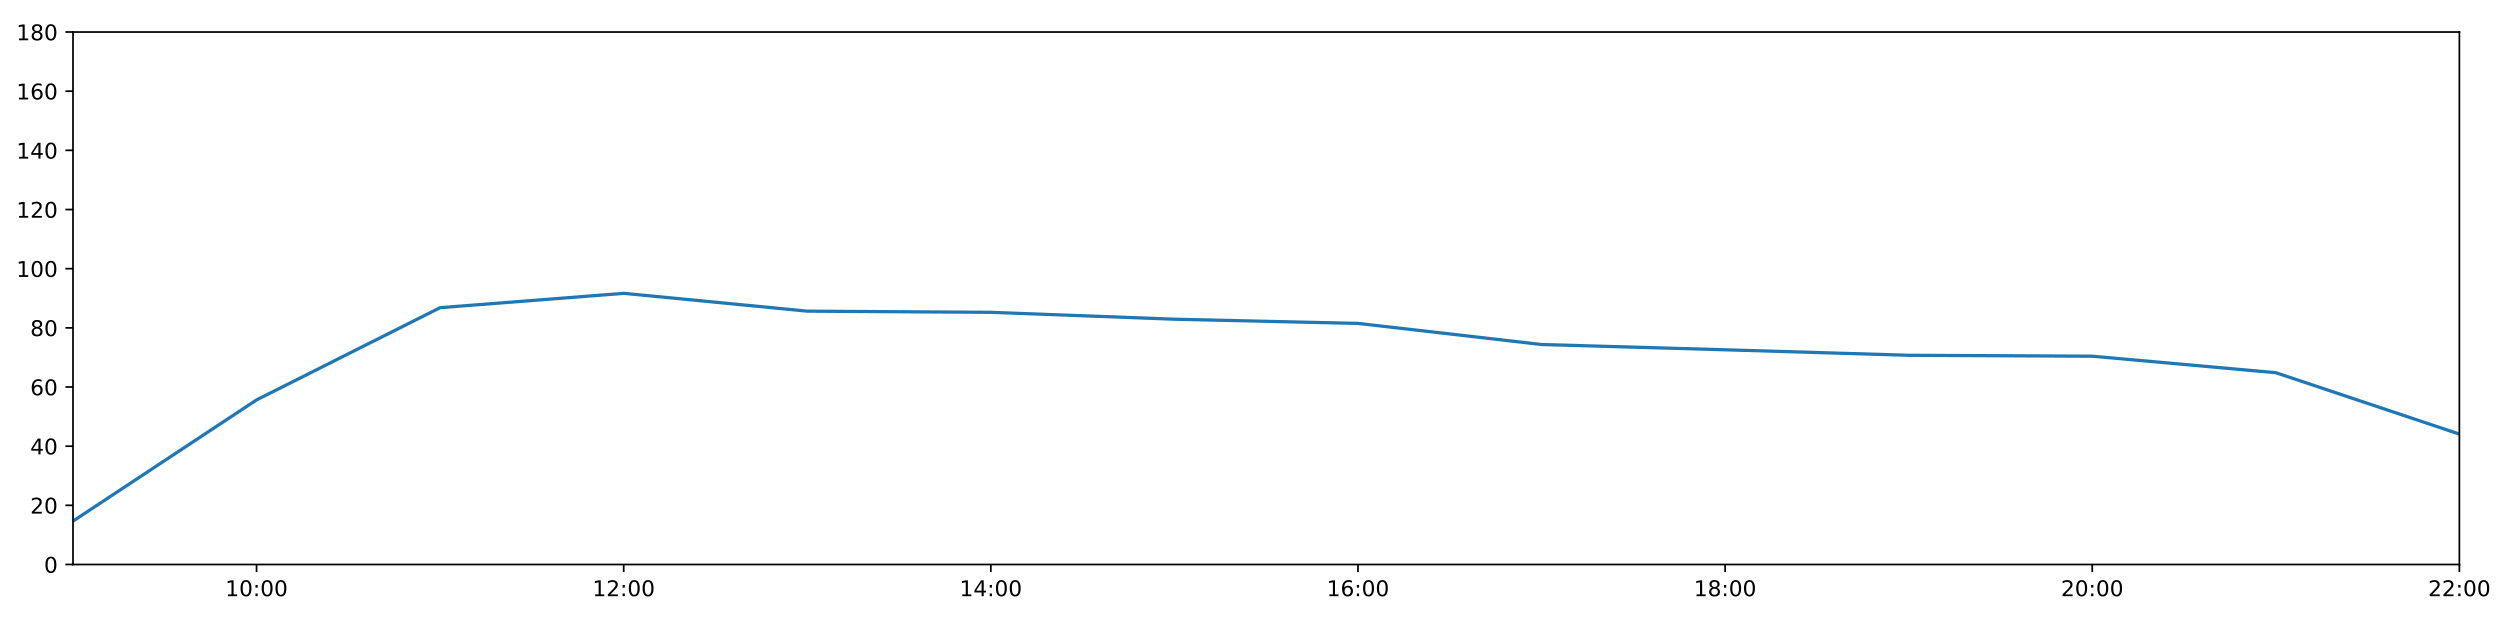
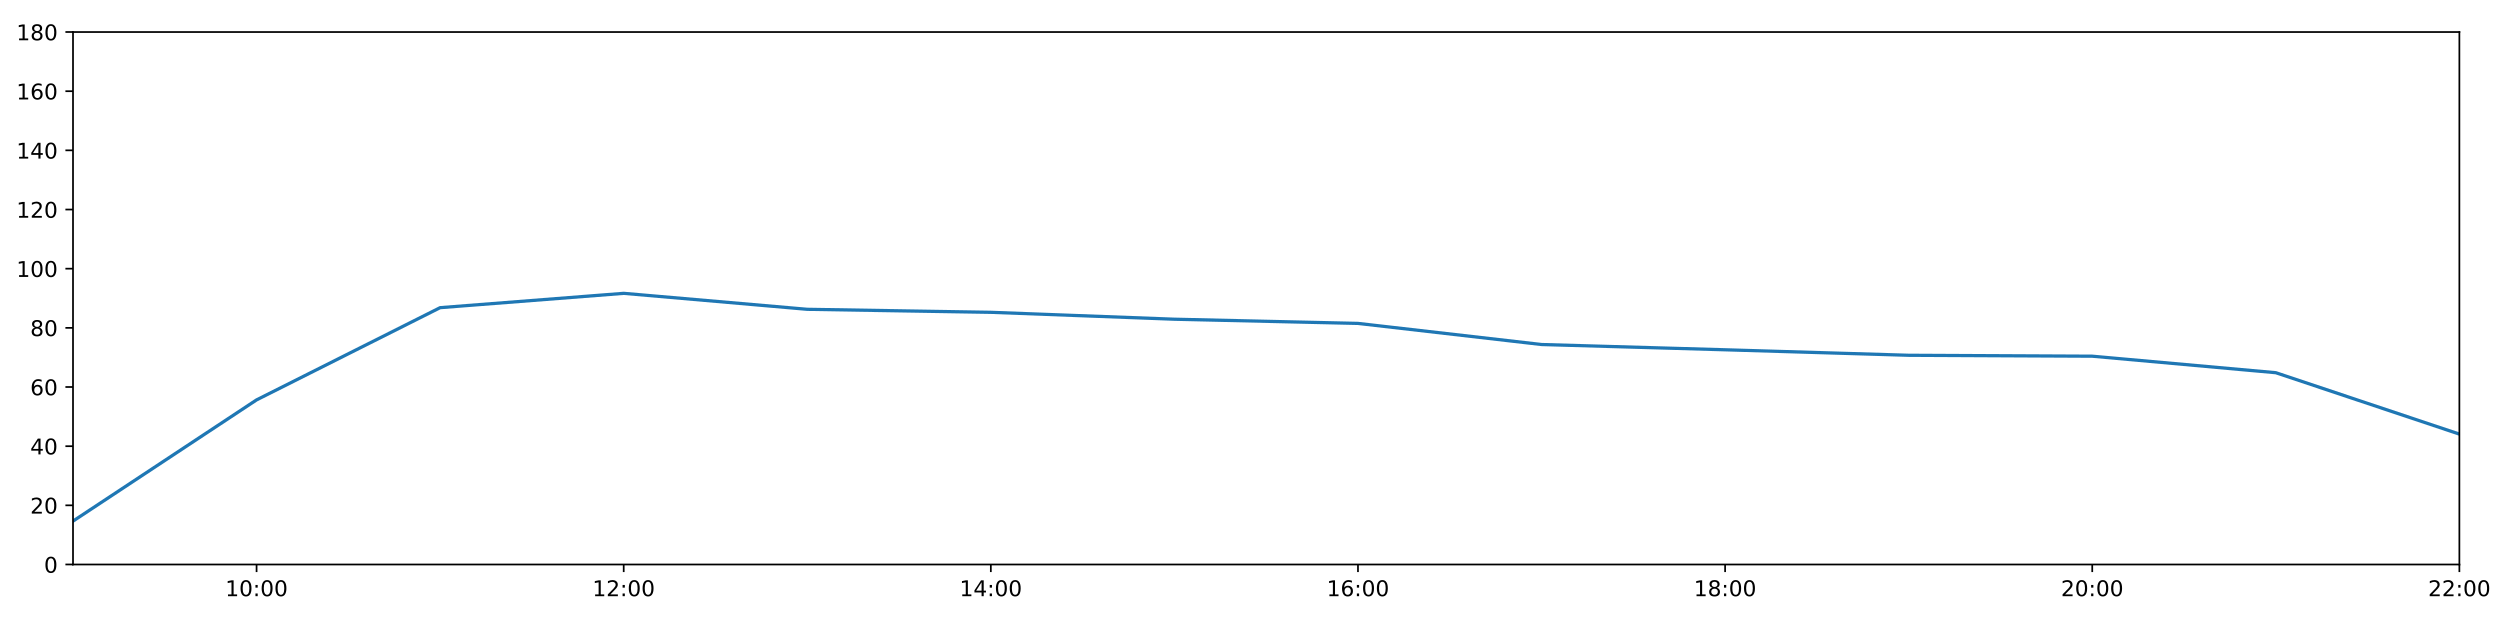
<svg xmlns="http://www.w3.org/2000/svg" xmlns:xlink="http://www.w3.org/1999/xlink" height="288pt" version="1.1" viewBox="0 0 1152 288" width="1152pt">
  <defs>
    <style type="text/css">
*{stroke-linecap:butt;stroke-linejoin:round;}
  </style>
  </defs>
  <g id="figure_1">
    <g id="patch_1">
      <path d="M 0 288  L 1152 288  L 1152 0  L 0 0  z " style="fill:#ffffff;" />
    </g>
    <g id="axes_1">
      <g id="patch_2">
        <path d="M 33.64 260.12  L 1133.28 260.12  L 1133.28 14.76  L 33.64 14.76  z " style="fill:#ffffff;" />
      </g>
      <g id="matplotlib.axis_1">
        <g id="xtick_1">
          <g id="line2d_1">
            <defs>
-               <path d="M 0 0  L 0 3.5  " id="m563ce30cf1" style="stroke:#000000;stroke-width:0.8;" />
-             </defs>
-             <g>
-               <use style="stroke:#000000;stroke-width:0.8;" x="118.228" xlink:href="#m563ce30cf1" y="260.12" />
+               <path d="M 0 0  L 0 3.5  " id="m11eacb5b2c" style="stroke:#000000;stroke-width:0.8;" />
+             </defs>
+             <g>
+               <use style="stroke:#000000;stroke-width:0.8;" x="118.228" xlink:href="#m11eacb5b2c" y="260.12" />
            </g>
          </g>
          <g id="text_1">
            <defs>
              <path d="M 12.406 8.297  L 28.516 8.297  L 28.516 63.922  L 10.984 60.406  L 10.984 69.391  L 28.422 72.906  L 38.281 72.906  L 38.281 8.297  L 54.391 8.297  L 54.391 0  L 12.406 0  z " id="DejaVuSans-49" />
              <path d="M 31.781 66.406  Q 24.172 66.406 20.328 58.906  Q 16.5 51.422 16.5 36.375  Q 16.5 21.391 20.328 13.891  Q 24.172 6.391 31.781 6.391  Q 39.453 6.391 43.281 13.891  Q 47.125 21.391 47.125 36.375  Q 47.125 51.422 43.281 58.906  Q 39.453 66.406 31.781 66.406  z M 31.781 74.219  Q 44.047 74.219 50.516 64.516  Q 56.984 54.828 56.984 36.375  Q 56.984 17.969 50.516 8.266  Q 44.047 -1.422 31.781 -1.422  Q 19.531 -1.422 13.062 8.266  Q 6.594 17.969 6.594 36.375  Q 6.594 54.828 13.062 64.516  Q 19.531 74.219 31.781 74.219  z " id="DejaVuSans-48" />
              <path d="M 11.719 12.406  L 22.016 12.406  L 22.016 0  L 11.719 0  z M 11.719 51.703  L 22.016 51.703  L 22.016 39.312  L 11.719 39.312  z " id="DejaVuSans-58" />
            </defs>
            <g transform="translate(103.8183 274.7184)scale(0.1 -0.1)">
              <use xlink:href="#DejaVuSans-49" />
              <use x="63.623" xlink:href="#DejaVuSans-48" />
              <use x="127.246" xlink:href="#DejaVuSans-58" />
              <use x="160.938" xlink:href="#DejaVuSans-48" />
              <use x="224.561" xlink:href="#DejaVuSans-48" />
            </g>
          </g>
        </g>
        <g id="xtick_2">
          <g id="line2d_2">
            <g>
-               <use style="stroke:#000000;stroke-width:0.8;" x="287.403" xlink:href="#m563ce30cf1" y="260.12" />
+               <use style="stroke:#000000;stroke-width:0.8;" x="287.403" xlink:href="#m11eacb5b2c" y="260.12" />
            </g>
          </g>
          <g id="text_2">
            <defs>
              <path d="M 19.188 8.297  L 53.609 8.297  L 53.609 0  L 7.328 0  L 7.328 8.297  Q 12.938 14.109 22.625 23.891  Q 32.328 33.688 34.812 36.531  Q 39.547 41.844 41.422 45.531  Q 43.312 49.219 43.312 52.781  Q 43.312 58.594 39.234 62.25  Q 35.156 65.922 28.609 65.922  Q 23.969 65.922 18.812 64.312  Q 13.672 62.703 7.812 59.422  L 7.812 69.391  Q 13.766 71.781 18.938 73  Q 24.125 74.219 28.422 74.219  Q 39.75 74.219 46.484 68.547  Q 53.219 62.891 53.219 53.422  Q 53.219 48.922 51.531 44.891  Q 49.859 40.875 45.406 35.406  Q 44.188 33.984 37.641 27.219  Q 31.109 20.453 19.188 8.297  z " id="DejaVuSans-50" />
            </defs>
            <g transform="translate(272.9937 274.7184)scale(0.1 -0.1)">
              <use xlink:href="#DejaVuSans-49" />
              <use x="63.623" xlink:href="#DejaVuSans-50" />
              <use x="127.246" xlink:href="#DejaVuSans-58" />
              <use x="160.938" xlink:href="#DejaVuSans-48" />
              <use x="224.561" xlink:href="#DejaVuSans-48" />
            </g>
          </g>
        </g>
        <g id="xtick_3">
          <g id="line2d_3">
            <g>
-               <use style="stroke:#000000;stroke-width:0.8;" x="456.578" xlink:href="#m563ce30cf1" y="260.12" />
+               <use style="stroke:#000000;stroke-width:0.8;" x="456.578" xlink:href="#m11eacb5b2c" y="260.12" />
            </g>
          </g>
          <g id="text_3">
            <defs>
              <path d="M 37.797 64.312  L 12.891 25.391  L 37.797 25.391  z M 35.203 72.906  L 47.609 72.906  L 47.609 25.391  L 58.016 25.391  L 58.016 17.188  L 47.609 17.188  L 47.609 0  L 37.797 0  L 37.797 17.188  L 4.891 17.188  L 4.891 26.703  z " id="DejaVuSans-52" />
            </defs>
            <g transform="translate(442.1691 274.7184)scale(0.1 -0.1)">
              <use xlink:href="#DejaVuSans-49" />
              <use x="63.623" xlink:href="#DejaVuSans-52" />
              <use x="127.246" xlink:href="#DejaVuSans-58" />
              <use x="160.938" xlink:href="#DejaVuSans-48" />
              <use x="224.561" xlink:href="#DejaVuSans-48" />
            </g>
          </g>
        </g>
        <g id="xtick_4">
          <g id="line2d_4">
            <g>
-               <use style="stroke:#000000;stroke-width:0.8;" x="625.754" xlink:href="#m563ce30cf1" y="260.12" />
+               <use style="stroke:#000000;stroke-width:0.8;" x="625.754" xlink:href="#m11eacb5b2c" y="260.12" />
            </g>
          </g>
          <g id="text_4">
            <defs>
              <path d="M 33.016 40.375  Q 26.375 40.375 22.484 35.828  Q 18.609 31.297 18.609 23.391  Q 18.609 15.531 22.484 10.953  Q 26.375 6.391 33.016 6.391  Q 39.656 6.391 43.531 10.953  Q 47.406 15.531 47.406 23.391  Q 47.406 31.297 43.531 35.828  Q 39.656 40.375 33.016 40.375  z M 52.594 71.297  L 52.594 62.312  Q 48.875 64.062 45.094 64.984  Q 41.312 65.922 37.594 65.922  Q 27.828 65.922 22.672 59.328  Q 17.531 52.734 16.797 39.406  Q 19.672 43.656 24.016 45.922  Q 28.375 48.188 33.594 48.188  Q 44.578 48.188 50.953 41.516  Q 57.328 34.859 57.328 23.391  Q 57.328 12.156 50.688 5.359  Q 44.047 -1.422 33.016 -1.422  Q 20.359 -1.422 13.672 8.266  Q 6.984 17.969 6.984 36.375  Q 6.984 53.656 15.188 63.938  Q 23.391 74.219 37.203 74.219  Q 40.922 74.219 44.703 73.484  Q 48.484 72.75 52.594 71.297  z " id="DejaVuSans-54" />
            </defs>
            <g transform="translate(611.3445 274.7184)scale(0.1 -0.1)">
              <use xlink:href="#DejaVuSans-49" />
              <use x="63.623" xlink:href="#DejaVuSans-54" />
              <use x="127.246" xlink:href="#DejaVuSans-58" />
              <use x="160.938" xlink:href="#DejaVuSans-48" />
              <use x="224.561" xlink:href="#DejaVuSans-48" />
            </g>
          </g>
        </g>
        <g id="xtick_5">
          <g id="line2d_5">
            <g>
-               <use style="stroke:#000000;stroke-width:0.8;" x="794.929" xlink:href="#m563ce30cf1" y="260.12" />
+               <use style="stroke:#000000;stroke-width:0.8;" x="794.929" xlink:href="#m11eacb5b2c" y="260.12" />
            </g>
          </g>
          <g id="text_5">
            <defs>
              <path d="M 31.781 34.625  Q 24.75 34.625 20.719 30.859  Q 16.703 27.094 16.703 20.516  Q 16.703 13.922 20.719 10.156  Q 24.75 6.391 31.781 6.391  Q 38.812 6.391 42.859 10.172  Q 46.922 13.969 46.922 20.516  Q 46.922 27.094 42.891 30.859  Q 38.875 34.625 31.781 34.625  z M 21.922 38.812  Q 15.578 40.375 12.031 44.719  Q 8.5 49.078 8.5 55.328  Q 8.5 64.062 14.719 69.141  Q 20.953 74.219 31.781 74.219  Q 42.672 74.219 48.875 69.141  Q 55.078 64.062 55.078 55.328  Q 55.078 49.078 51.531 44.719  Q 48 40.375 41.703 38.812  Q 48.828 37.156 52.797 32.312  Q 56.781 27.484 56.781 20.516  Q 56.781 9.906 50.312 4.234  Q 43.844 -1.422 31.781 -1.422  Q 19.734 -1.422 13.25 4.234  Q 6.781 9.906 6.781 20.516  Q 6.781 27.484 10.781 32.312  Q 14.797 37.156 21.922 38.812  z M 18.312 54.391  Q 18.312 48.734 21.844 45.562  Q 25.391 42.391 31.781 42.391  Q 38.141 42.391 41.719 45.562  Q 45.312 48.734 45.312 54.391  Q 45.312 60.062 41.719 63.234  Q 38.141 66.406 31.781 66.406  Q 25.391 66.406 21.844 63.234  Q 18.312 60.062 18.312 54.391  z " id="DejaVuSans-56" />
            </defs>
            <g transform="translate(780.5199 274.7184)scale(0.1 -0.1)">
              <use xlink:href="#DejaVuSans-49" />
              <use x="63.623" xlink:href="#DejaVuSans-56" />
              <use x="127.246" xlink:href="#DejaVuSans-58" />
              <use x="160.938" xlink:href="#DejaVuSans-48" />
              <use x="224.561" xlink:href="#DejaVuSans-48" />
            </g>
          </g>
        </g>
        <g id="xtick_6">
          <g id="line2d_6">
            <g>
-               <use style="stroke:#000000;stroke-width:0.8;" x="964.105" xlink:href="#m563ce30cf1" y="260.12" />
+               <use style="stroke:#000000;stroke-width:0.8;" x="964.105" xlink:href="#m11eacb5b2c" y="260.12" />
            </g>
          </g>
          <g id="text_6">
            <g transform="translate(949.6952 274.7184)scale(0.1 -0.1)">
              <use xlink:href="#DejaVuSans-50" />
              <use x="63.623" xlink:href="#DejaVuSans-48" />
              <use x="127.246" xlink:href="#DejaVuSans-58" />
              <use x="160.938" xlink:href="#DejaVuSans-48" />
              <use x="224.561" xlink:href="#DejaVuSans-48" />
            </g>
          </g>
        </g>
        <g id="xtick_7">
          <g id="line2d_7">
            <g>
-               <use style="stroke:#000000;stroke-width:0.8;" x="1133.28" xlink:href="#m563ce30cf1" y="260.12" />
+               <use style="stroke:#000000;stroke-width:0.8;" x="1133.28" xlink:href="#m11eacb5b2c" y="260.12" />
            </g>
          </g>
          <g id="text_7">
            <g transform="translate(1118.871 274.7184)scale(0.1 -0.1)">
              <use xlink:href="#DejaVuSans-50" />
              <use x="63.623" xlink:href="#DejaVuSans-50" />
              <use x="127.246" xlink:href="#DejaVuSans-58" />
              <use x="160.938" xlink:href="#DejaVuSans-48" />
              <use x="224.561" xlink:href="#DejaVuSans-48" />
            </g>
          </g>
        </g>
      </g>
      <g id="matplotlib.axis_2">
        <g id="ytick_1">
          <g id="line2d_8">
            <defs>
-               <path d="M 0 0  L -3.5 0  " id="md5283fd8b6" style="stroke:#000000;stroke-width:0.8;" />
-             </defs>
-             <g>
-               <use style="stroke:#000000;stroke-width:0.8;" x="33.64" xlink:href="#md5283fd8b6" y="260.12" />
+               <path d="M 0 0  L -3.5 0  " id="m6f3755b931" style="stroke:#000000;stroke-width:0.8;" />
+             </defs>
+             <g>
+               <use style="stroke:#000000;stroke-width:0.8;" x="33.64" xlink:href="#m6f3755b931" y="260.12" />
            </g>
          </g>
          <g id="text_8">
            <g transform="translate(20.2775 263.9192)scale(0.1 -0.1)">
              <use xlink:href="#DejaVuSans-48" />
            </g>
          </g>
        </g>
        <g id="ytick_2">
          <g id="line2d_9">
            <g>
-               <use style="stroke:#000000;stroke-width:0.8;" x="33.64" xlink:href="#md5283fd8b6" y="232.858" />
+               <use style="stroke:#000000;stroke-width:0.8;" x="33.64" xlink:href="#m6f3755b931" y="232.858" />
            </g>
          </g>
          <g id="text_9">
            <g transform="translate(13.915 236.657)scale(0.1 -0.1)">
              <use xlink:href="#DejaVuSans-50" />
              <use x="63.623" xlink:href="#DejaVuSans-48" />
            </g>
          </g>
        </g>
        <g id="ytick_3">
          <g id="line2d_10">
            <g>
-               <use style="stroke:#000000;stroke-width:0.8;" x="33.64" xlink:href="#md5283fd8b6" y="205.596" />
+               <use style="stroke:#000000;stroke-width:0.8;" x="33.64" xlink:href="#m6f3755b931" y="205.596" />
            </g>
          </g>
          <g id="text_10">
            <g transform="translate(13.915 209.3948)scale(0.1 -0.1)">
              <use xlink:href="#DejaVuSans-52" />
              <use x="63.623" xlink:href="#DejaVuSans-48" />
            </g>
          </g>
        </g>
        <g id="ytick_4">
          <g id="line2d_11">
            <g>
-               <use style="stroke:#000000;stroke-width:0.8;" x="33.64" xlink:href="#md5283fd8b6" y="178.333" />
+               <use style="stroke:#000000;stroke-width:0.8;" x="33.64" xlink:href="#m6f3755b931" y="178.333" />
            </g>
          </g>
          <g id="text_11">
            <g transform="translate(13.915 182.1326)scale(0.1 -0.1)">
              <use xlink:href="#DejaVuSans-54" />
              <use x="63.623" xlink:href="#DejaVuSans-48" />
            </g>
          </g>
        </g>
        <g id="ytick_5">
          <g id="line2d_12">
            <g>
-               <use style="stroke:#000000;stroke-width:0.8;" x="33.64" xlink:href="#md5283fd8b6" y="151.071" />
+               <use style="stroke:#000000;stroke-width:0.8;" x="33.64" xlink:href="#m6f3755b931" y="151.071" />
            </g>
          </g>
          <g id="text_12">
            <g transform="translate(13.915 154.8703)scale(0.1 -0.1)">
              <use xlink:href="#DejaVuSans-56" />
              <use x="63.623" xlink:href="#DejaVuSans-48" />
            </g>
          </g>
        </g>
        <g id="ytick_6">
          <g id="line2d_13">
            <g>
-               <use style="stroke:#000000;stroke-width:0.8;" x="33.64" xlink:href="#md5283fd8b6" y="123.809" />
+               <use style="stroke:#000000;stroke-width:0.8;" x="33.64" xlink:href="#m6f3755b931" y="123.809" />
            </g>
          </g>
          <g id="text_13">
            <g transform="translate(7.5525 127.6081)scale(0.1 -0.1)">
              <use xlink:href="#DejaVuSans-49" />
              <use x="63.623" xlink:href="#DejaVuSans-48" />
              <use x="127.246" xlink:href="#DejaVuSans-48" />
            </g>
          </g>
        </g>
        <g id="ytick_7">
          <g id="line2d_14">
            <g>
-               <use style="stroke:#000000;stroke-width:0.8;" x="33.64" xlink:href="#md5283fd8b6" y="96.547" />
+               <use style="stroke:#000000;stroke-width:0.8;" x="33.64" xlink:href="#m6f3755b931" y="96.547" />
            </g>
          </g>
          <g id="text_14">
            <g transform="translate(7.5525 100.3459)scale(0.1 -0.1)">
              <use xlink:href="#DejaVuSans-49" />
              <use x="63.623" xlink:href="#DejaVuSans-50" />
              <use x="127.246" xlink:href="#DejaVuSans-48" />
            </g>
          </g>
        </g>
        <g id="ytick_8">
          <g id="line2d_15">
            <g>
-               <use style="stroke:#000000;stroke-width:0.8;" x="33.64" xlink:href="#md5283fd8b6" y="69.284" />
+               <use style="stroke:#000000;stroke-width:0.8;" x="33.64" xlink:href="#m6f3755b931" y="69.284" />
            </g>
          </g>
          <g id="text_15">
            <g transform="translate(7.5525 73.08366)scale(0.1 -0.1)">
              <use xlink:href="#DejaVuSans-49" />
              <use x="63.623" xlink:href="#DejaVuSans-52" />
              <use x="127.246" xlink:href="#DejaVuSans-48" />
            </g>
          </g>
        </g>
        <g id="ytick_9">
          <g id="line2d_16">
            <g>
-               <use style="stroke:#000000;stroke-width:0.8;" x="33.64" xlink:href="#md5283fd8b6" y="42.022" />
+               <use style="stroke:#000000;stroke-width:0.8;" x="33.64" xlink:href="#m6f3755b931" y="42.022" />
            </g>
          </g>
          <g id="text_16">
            <g transform="translate(7.5525 45.82144)scale(0.1 -0.1)">
              <use xlink:href="#DejaVuSans-49" />
              <use x="63.623" xlink:href="#DejaVuSans-54" />
              <use x="127.246" xlink:href="#DejaVuSans-48" />
            </g>
          </g>
        </g>
        <g id="ytick_10">
          <g id="line2d_17">
            <g>
-               <use style="stroke:#000000;stroke-width:0.8;" x="33.64" xlink:href="#md5283fd8b6" y="14.76" />
+               <use style="stroke:#000000;stroke-width:0.8;" x="33.64" xlink:href="#m6f3755b931" y="14.76" />
            </g>
          </g>
          <g id="text_17">
            <g transform="translate(7.5525 18.55922)scale(0.1 -0.1)">
              <use xlink:href="#DejaVuSans-49" />
              <use x="63.623" xlink:href="#DejaVuSans-56" />
              <use x="127.246" xlink:href="#DejaVuSans-48" />
            </g>
          </g>
        </g>
      </g>
      <g id="line2d_18">
-         <path clip-path="url(#p630f406d34)" d="M 33.64 240.128  L 118.228 184.267  L 202.815 141.77  L 287.403 135.168  L 371.991 143.379  L 456.578 143.915  L 541.166 147.095  L 625.754 149.026  L 710.342 158.754  L 794.929 161.181  L 879.517 163.711  L 964.105 164.134  L 1048.692 171.745  L 1133.28 200.03  " style="fill:none;stroke:#1f77b4;stroke-linecap:square;stroke-width:1.5;" />
+         <path clip-path="url(#pc1b73d43e6)" d="M 33.64 240.128  L 118.228 184.267  L 202.815 141.77  L 287.403 135.168  L 371.991 142.529  L 456.578 143.915  L 541.166 147.095  L 625.754 149.026  L 710.342 158.754  L 794.929 161.181  L 879.517 163.711  L 964.105 164.134  L 1048.692 171.745  L 1133.28 200.03  " style="fill:none;stroke:#1f77b4;stroke-linecap:square;stroke-width:1.5;" />
      </g>
      <g id="patch_3">
        <path d="M 33.64 260.12  L 33.64 14.76  " style="fill:none;stroke:#000000;stroke-linecap:square;stroke-linejoin:miter;stroke-width:0.8;" />
      </g>
      <g id="patch_4">
        <path d="M 1133.28 260.12  L 1133.28 14.76  " style="fill:none;stroke:#000000;stroke-linecap:square;stroke-linejoin:miter;stroke-width:0.8;" />
      </g>
      <g id="patch_5">
        <path d="M 33.64 260.12  L 1133.28 260.12  " style="fill:none;stroke:#000000;stroke-linecap:square;stroke-linejoin:miter;stroke-width:0.8;" />
      </g>
      <g id="patch_6">
        <path d="M 33.64 14.76  L 1133.28 14.76  " style="fill:none;stroke:#000000;stroke-linecap:square;stroke-linejoin:miter;stroke-width:0.8;" />
      </g>
    </g>
  </g>
  <defs>
-     <clipPath id="p630f406d34">
+     <clipPath id="pc1b73d43e6">
      <rect height="245.36" width="1099.64" x="33.64" y="14.76" />
    </clipPath>
  </defs>
</svg>
